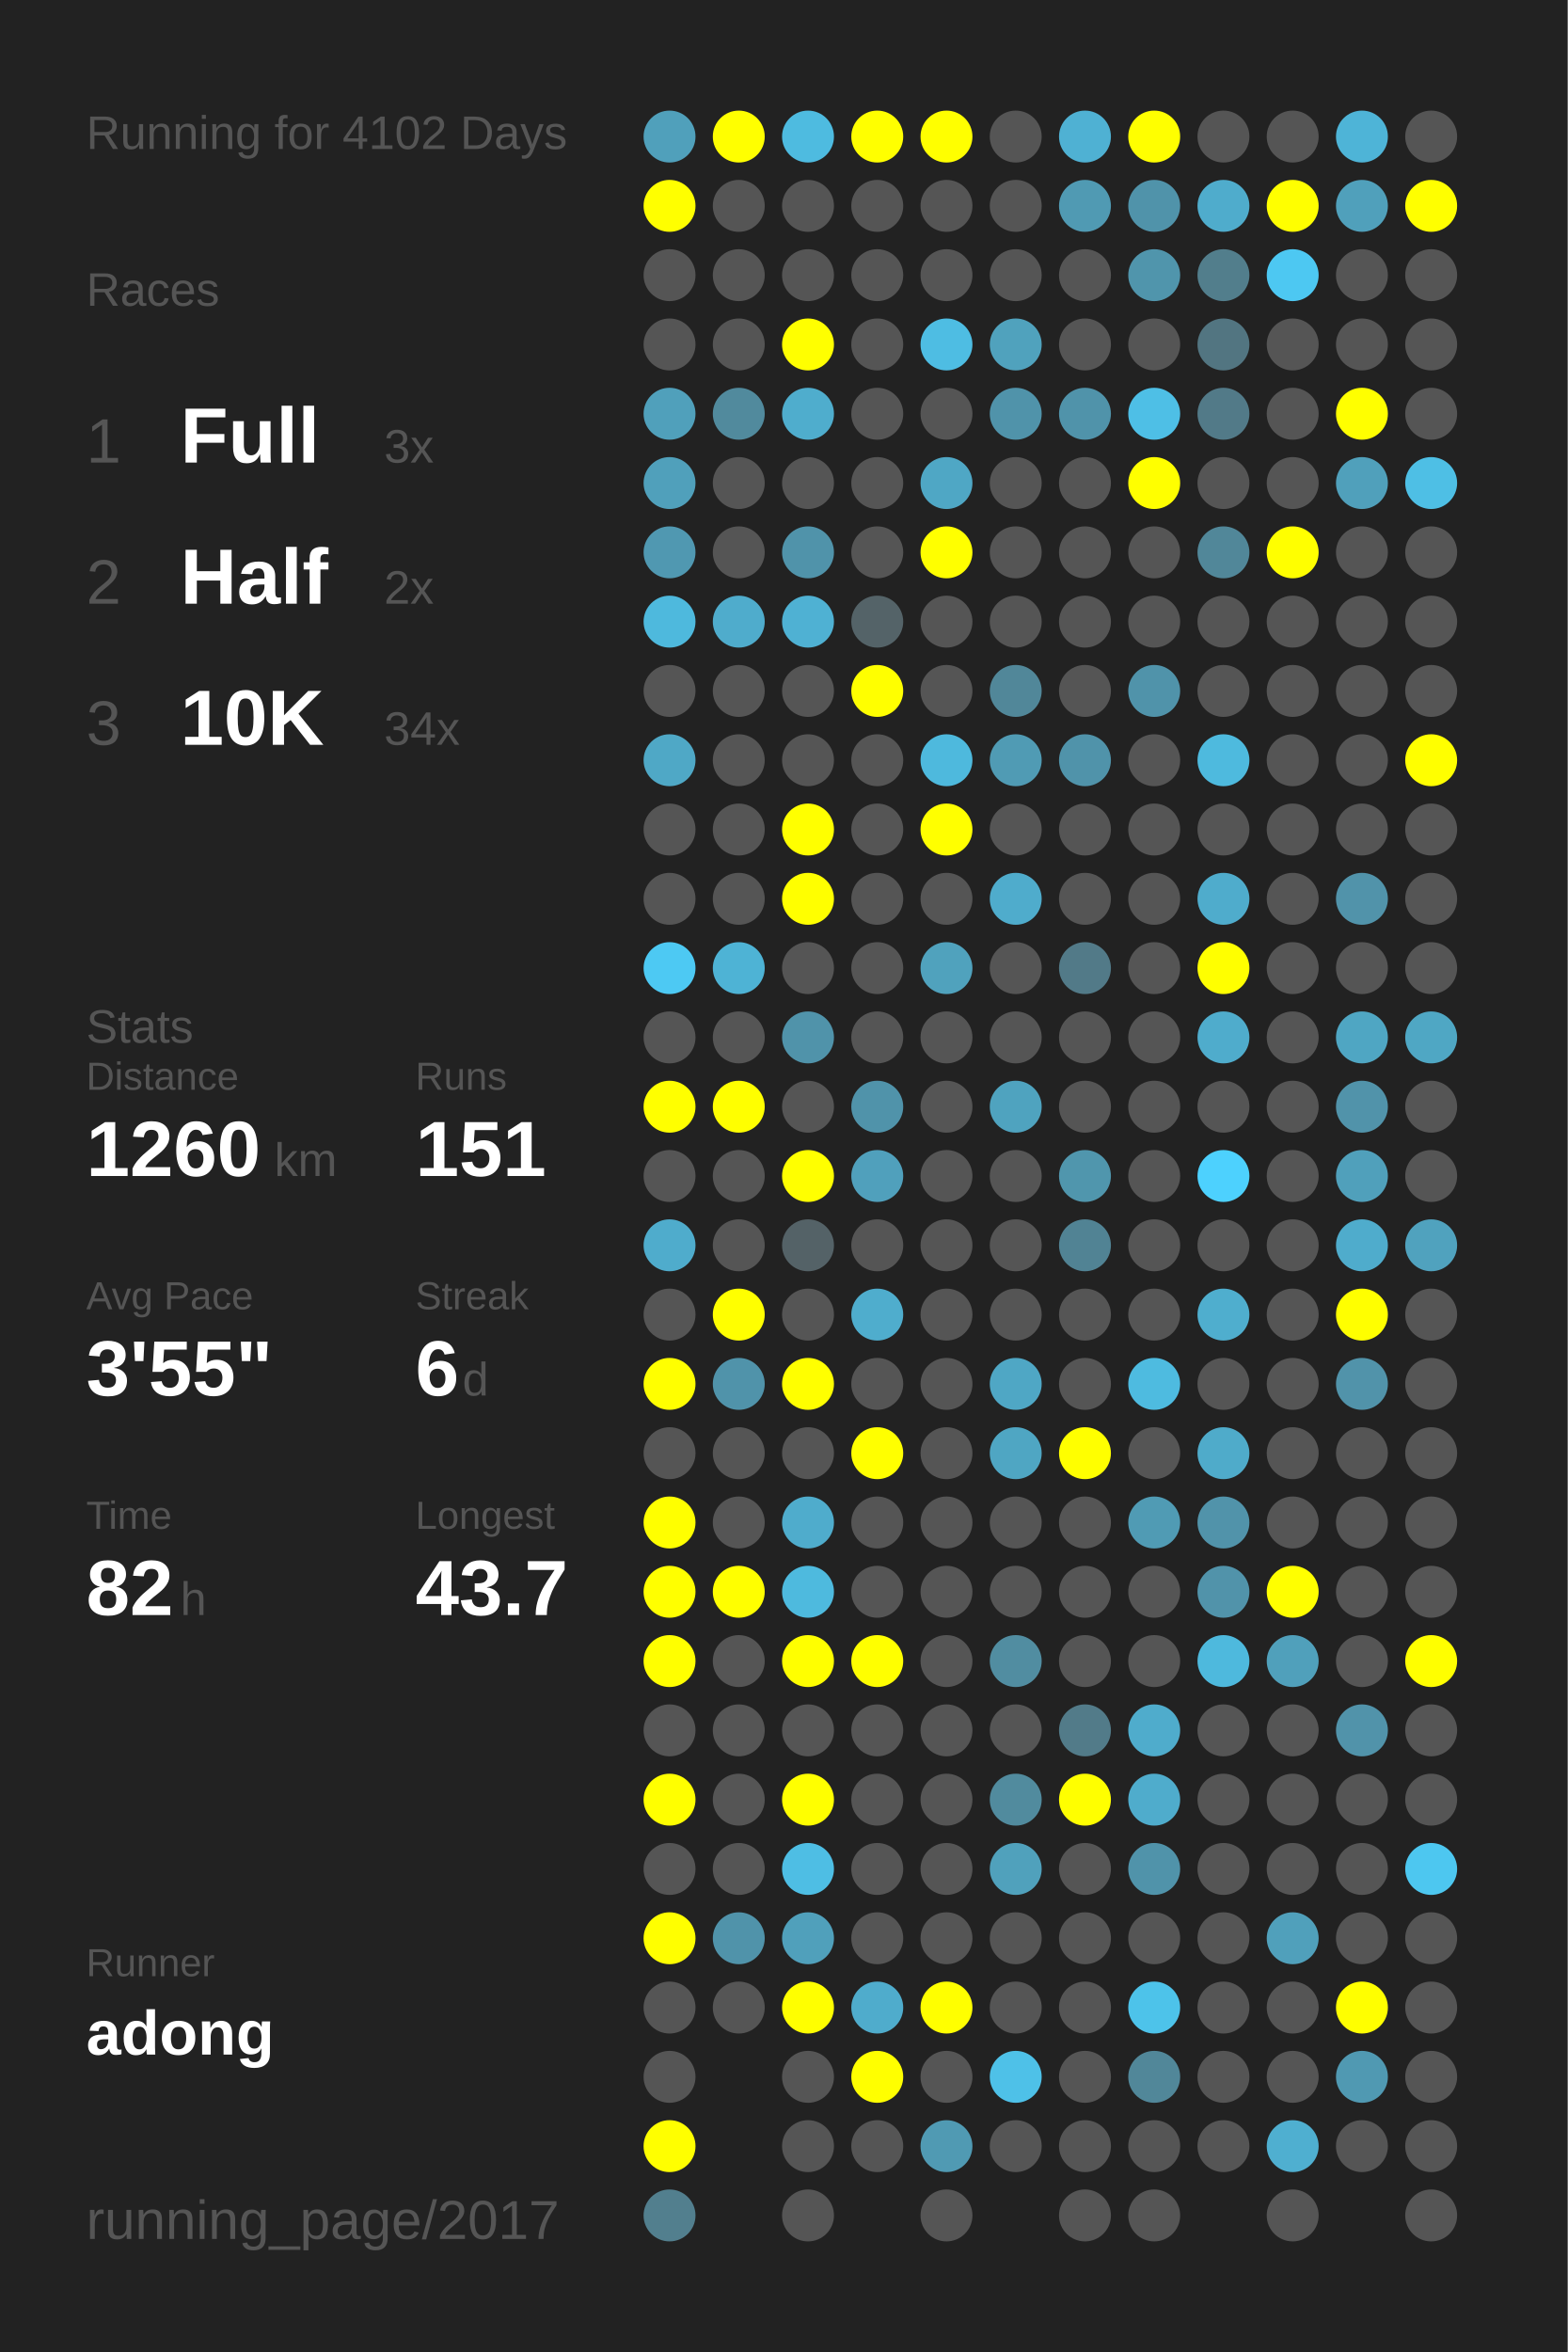
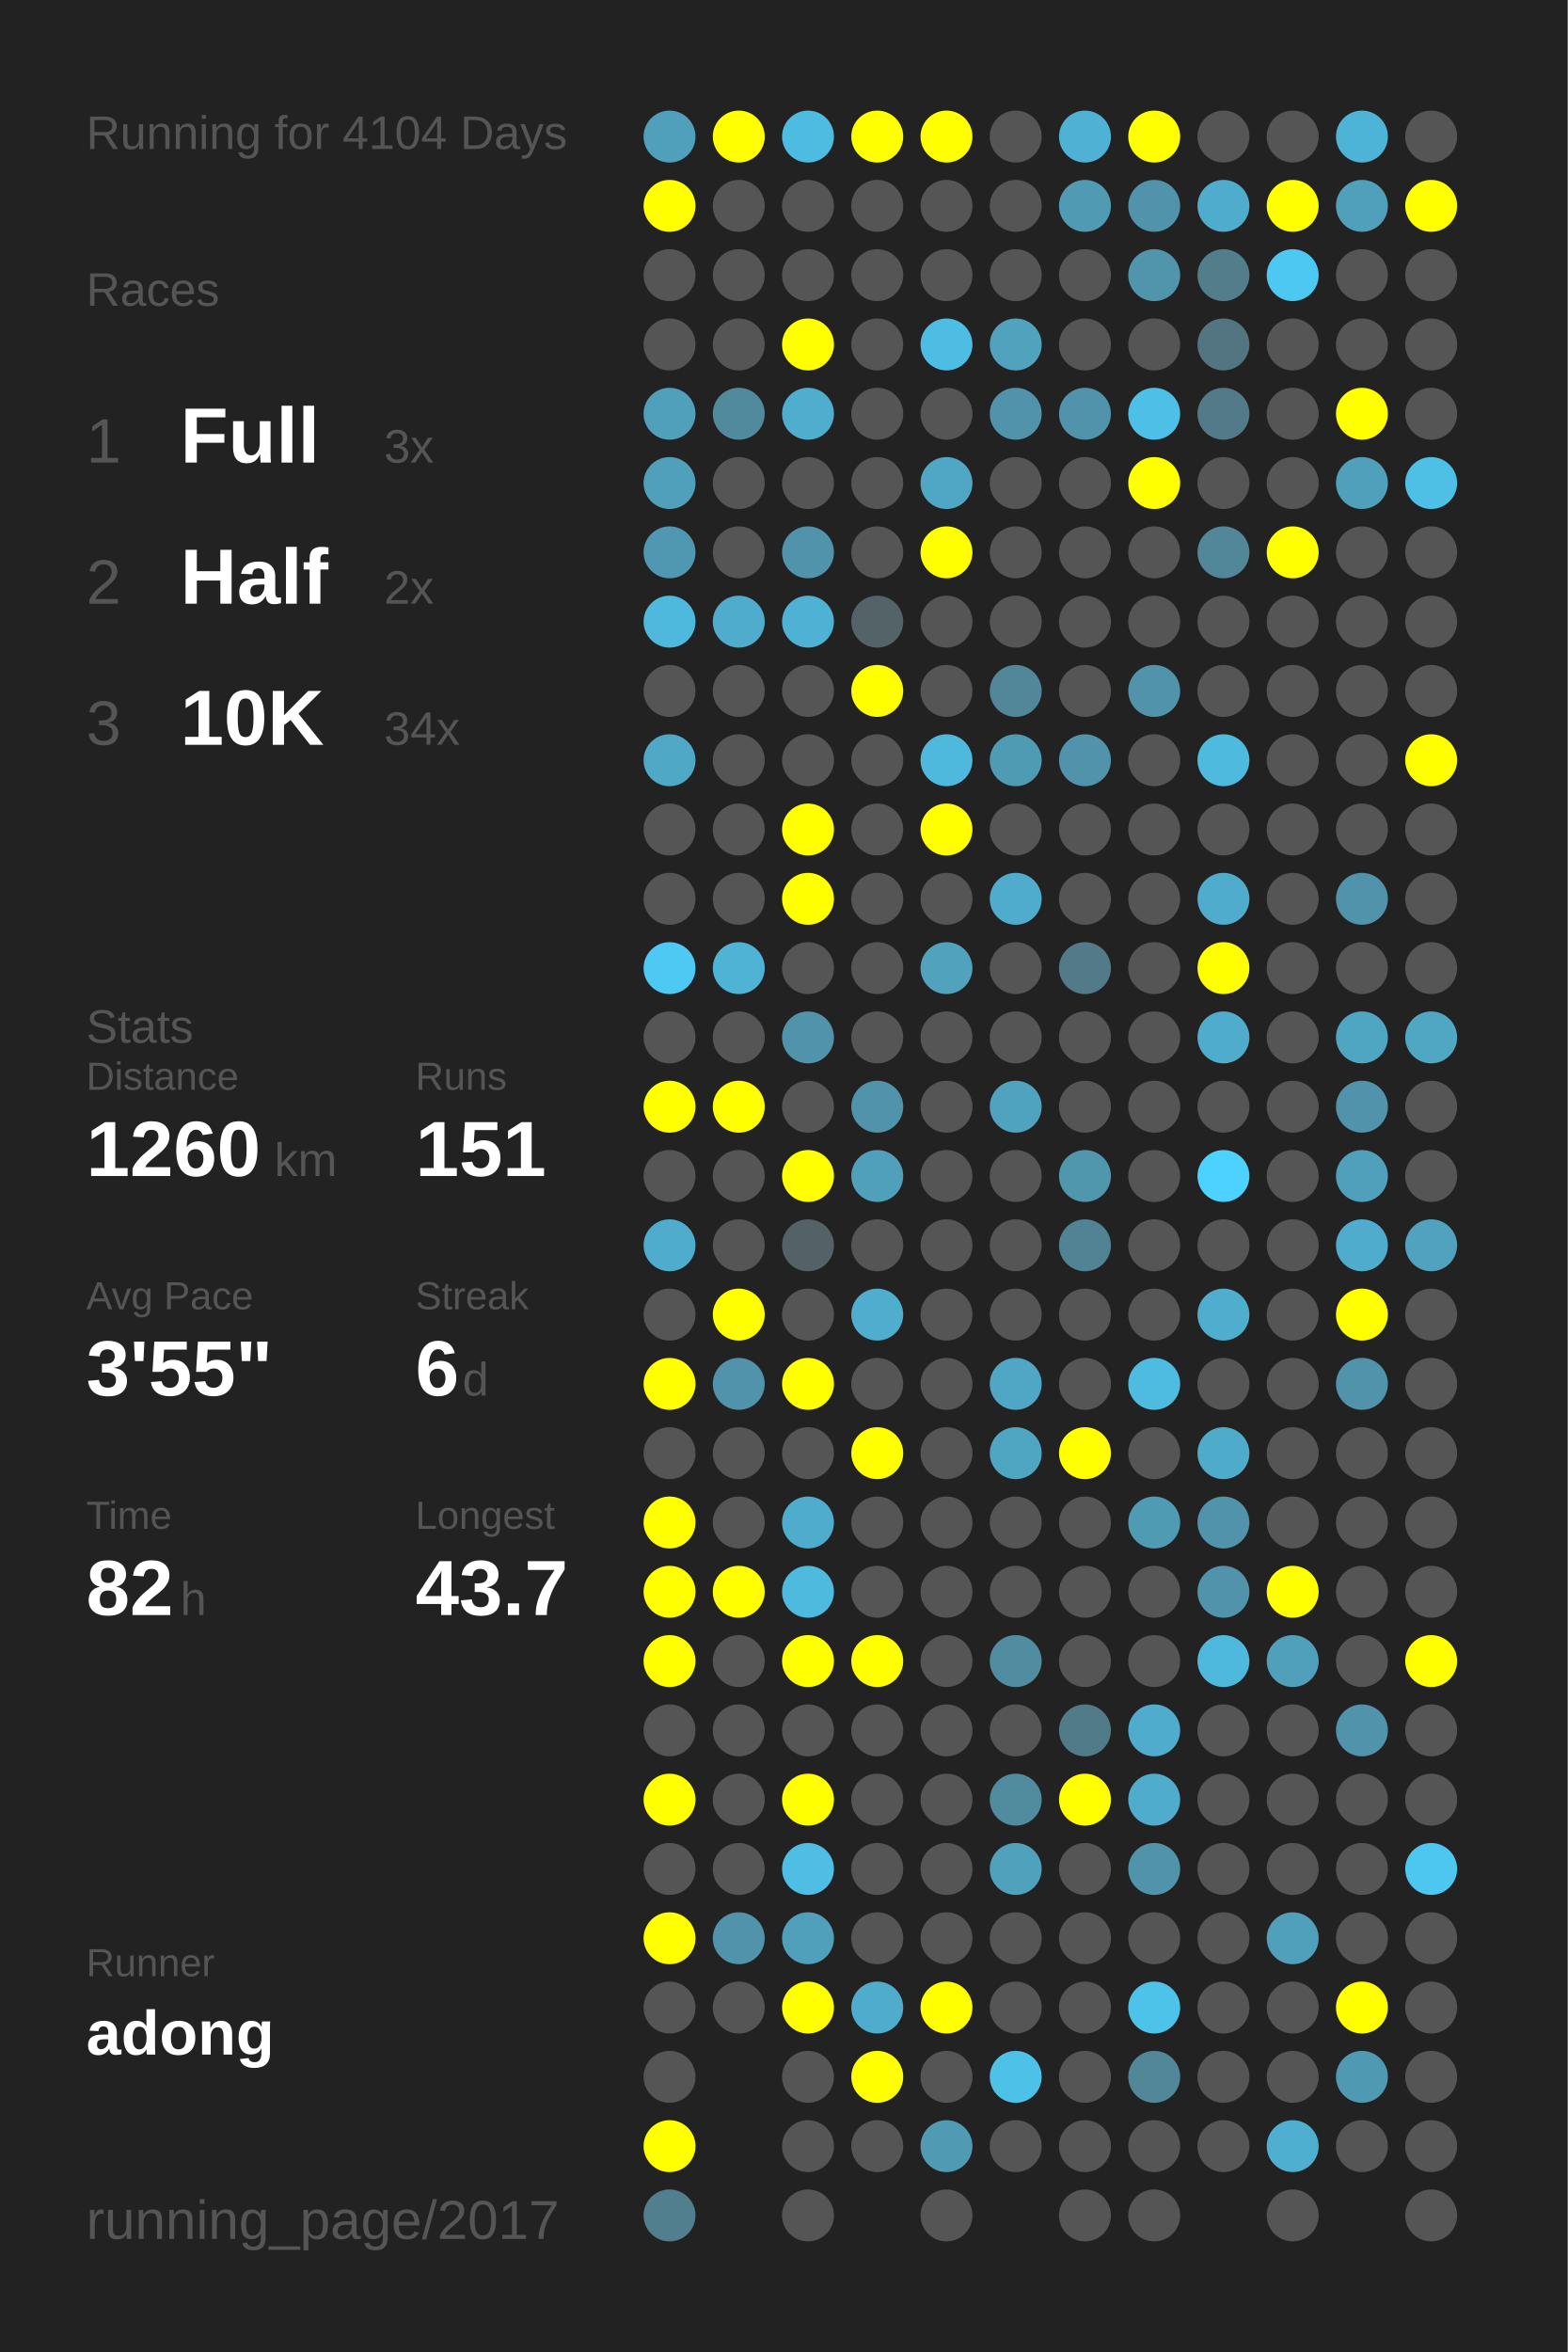
<svg xmlns="http://www.w3.org/2000/svg" baseProfile="full" height="300mm" version="1.1" viewBox="0,0,200,300" width="200mm">
  <defs />
  <rect fill="#222222" height="300" width="200" x="0" y="0" />
-   <text fill="#555555" style="font-size:6px; font-family:Arial;" x="11" y="19">Running for 4102 Days</text>
+   <text fill="#555555" style="font-size:6px; font-family:Arial;" x="11" y="19">Running for 4104 Days</text>
  <text fill="#555555" style="font-size:6px; font-family:Arial;" x="11" y="39">Races</text>
  <text fill="#555555" style="font-size:8px; font-family:Arial;" x="11" y="59">1</text>
  <text fill="#FFFFFF" style="font-size:10px; font-family:Arial; font-weight:bold;" x="23" y="59">Full</text>
  <text fill="#555555" style="font-size:6px; font-family:Arial;" x="49" y="59">3x</text>
  <text fill="#555555" style="font-size:8px; font-family:Arial;" x="11" y="77">2</text>
  <text fill="#FFFFFF" style="font-size:10px; font-family:Arial; font-weight:bold;" x="23" y="77">Half</text>
  <text fill="#555555" style="font-size:6px; font-family:Arial;" x="49" y="77">2x</text>
  <text fill="#555555" style="font-size:8px; font-family:Arial;" x="11" y="95">3</text>
  <text fill="#FFFFFF" style="font-size:10px; font-family:Arial; font-weight:bold;" x="23" y="95">10K</text>
  <text fill="#555555" style="font-size:6px; font-family:Arial;" x="49" y="95">34x</text>
  <text fill="#555555" style="font-size:6px; font-family:Arial;" x="11" y="133">Stats</text>
  <text fill="#555555" style="font-size:5px; font-family:Arial;" x="11" y="139">Distance</text>
  <text fill="#FFFFFF" style="font-size:10px; font-family:Arial; font-weight:bold;" x="11" y="150">1260</text>
  <text fill="#555555" style="font-size:6px; font-family:Arial;" x="35" y="150">km</text>
  <text fill="#555555" style="font-size:5px; font-family:Arial;" x="53" y="139">Runs</text>
  <text fill="#FFFFFF" style="font-size:10px; font-family:Arial; font-weight:bold;" x="53" y="150">151</text>
  <text fill="#555555" style="font-size:5px; font-family:Arial;" x="11" y="167">Avg Pace</text>
  <text fill="#FFFFFF" style="font-size:10px; font-family:Arial; font-weight:bold;" x="11" y="178">3'55"</text>
  <text fill="#555555" style="font-size:5px; font-family:Arial;" x="53" y="167">Streak</text>
  <text fill="#FFFFFF" style="font-size:10px; font-family:Arial; font-weight:bold;" x="53" y="178">6</text>
  <text fill="#555555" style="font-size:6px; font-family:Arial;" x="59" y="178">d</text>
  <text fill="#555555" style="font-size:5px; font-family:Arial;" x="11" y="195">Time</text>
  <text fill="#FFFFFF" style="font-size:10px; font-family:Arial; font-weight:bold;" x="11" y="206">82</text>
  <text fill="#555555" style="font-size:6px; font-family:Arial;" x="23" y="206">h</text>
  <text fill="#555555" style="font-size:5px; font-family:Arial;" x="53" y="195">Longest</text>
  <text fill="#FFFFFF" style="font-size:10px; font-family:Arial; font-weight:bold;" x="53" y="206">43.7</text>
  <text fill="#555555" style="font-size:5px; font-family:Arial;" x="11" y="252.065">Runner</text>
  <text fill="#FFFFFF" style="font-size:8px; font-family:Arial; font-weight:bold;" x="11" y="262.065">adong</text>
  <text fill="#555555" style="font-size:7px; font-family:Arial;" x="11" y="285.581">running_page/2017</text>
  <circle cx="85.417" cy="17.419" fill="#50a0bb" r="3.312" />
  <circle cx="85.417" cy="26.258" fill="#FFFF00" r="3.312" />
  <circle cx="85.417" cy="35.097" fill="#555555" r="3.312" />
  <circle cx="85.417" cy="43.935" fill="#555555" r="3.312" />
  <circle cx="85.417" cy="52.774" fill="#50a0bb" r="3.312" />
  <circle cx="85.417" cy="61.613" fill="#50a0bb" r="3.312" />
  <circle cx="85.417" cy="70.452" fill="#5098b1" r="3.312" />
  <circle cx="85.417" cy="79.29" fill="#4eb9dd" r="3.312" />
  <circle cx="85.417" cy="88.129" fill="#555555" r="3.312" />
  <circle cx="85.417" cy="96.968" fill="#4fa8c6" r="3.312" />
  <circle cx="85.417" cy="105.806" fill="#555555" r="3.312" />
  <circle cx="85.417" cy="114.645" fill="#555555" r="3.312" />
  <circle cx="85.417" cy="123.484" fill="#4dc9f3" r="3.312" />
  <circle cx="85.417" cy="132.323" fill="#555555" r="3.312" />
  <circle cx="85.417" cy="141.161" fill="#FFFF00" r="3.312" />
  <circle cx="85.417" cy="150" fill="#555555" r="3.312" />
  <circle cx="85.417" cy="158.839" fill="#4faccc" r="3.312" />
  <circle cx="85.417" cy="167.677" fill="#555555" r="3.312" />
  <circle cx="85.417" cy="176.516" fill="#FFFF00" r="3.312" />
  <circle cx="85.417" cy="185.355" fill="#555555" r="3.312" />
  <circle cx="85.417" cy="194.194" fill="#FFFF00" r="3.312" />
  <circle cx="85.417" cy="203.032" fill="#FFFF00" r="3.312" />
  <circle cx="85.417" cy="211.871" fill="#FFFF00" r="3.312" />
  <circle cx="85.417" cy="220.71" fill="#555555" r="3.312" />
  <circle cx="85.417" cy="229.548" fill="#FFFF00" r="3.312" />
  <circle cx="85.417" cy="238.387" fill="#555555" r="3.312" />
  <circle cx="85.417" cy="247.226" fill="#FFFF00" r="3.312" />
  <circle cx="85.417" cy="256.065" fill="#555555" r="3.312" />
  <circle cx="85.417" cy="264.903" fill="#555555" r="3.312" />
  <circle cx="85.417" cy="273.742" fill="#FFFF00" r="3.312" />
  <circle cx="85.417" cy="282.581" fill="#527f8e" r="3.312" />
  <circle cx="94.25" cy="17.419" fill="#FFFF00" r="3.312" />
  <circle cx="94.25" cy="26.258" fill="#555555" r="3.312" />
  <circle cx="94.25" cy="35.097" fill="#555555" r="3.312" />
  <circle cx="94.25" cy="43.935" fill="#555555" r="3.312" />
  <circle cx="94.25" cy="52.774" fill="#518a9d" r="3.312" />
  <circle cx="94.25" cy="61.613" fill="#555555" r="3.312" />
  <circle cx="94.25" cy="70.452" fill="#555555" r="3.312" />
  <circle cx="94.25" cy="79.29" fill="#4faccc" r="3.312" />
  <circle cx="94.25" cy="88.129" fill="#555555" r="3.312" />
  <circle cx="94.25" cy="96.968" fill="#555555" r="3.312" />
  <circle cx="94.25" cy="105.806" fill="#555555" r="3.312" />
  <circle cx="94.25" cy="114.645" fill="#555555" r="3.312" />
  <circle cx="94.25" cy="123.484" fill="#4eb3d5" r="3.312" />
  <circle cx="94.25" cy="132.323" fill="#555555" r="3.312" />
  <circle cx="94.25" cy="141.161" fill="#FFFF00" r="3.312" />
  <circle cx="94.25" cy="150" fill="#555555" r="3.312" />
  <circle cx="94.25" cy="158.839" fill="#555555" r="3.312" />
  <circle cx="94.25" cy="167.677" fill="#FFFF00" r="3.312" />
  <circle cx="94.25" cy="176.516" fill="#5093aa" r="3.312" />
  <circle cx="94.25" cy="185.355" fill="#555555" r="3.312" />
  <circle cx="94.25" cy="194.194" fill="#555555" r="3.312" />
  <circle cx="94.25" cy="203.032" fill="#FFFF00" r="3.312" />
  <circle cx="94.25" cy="211.871" fill="#555555" r="3.312" />
  <circle cx="94.25" cy="220.71" fill="#555555" r="3.312" />
  <circle cx="94.25" cy="229.548" fill="#555555" r="3.312" />
  <circle cx="94.25" cy="238.387" fill="#555555" r="3.312" />
  <circle cx="94.25" cy="247.226" fill="#5093aa" r="3.312" />
  <circle cx="94.25" cy="256.065" fill="#555555" r="3.312" />
  <circle cx="103.083" cy="17.419" fill="#4ebbe0" r="3.312" />
  <circle cx="103.083" cy="26.258" fill="#555555" r="3.312" />
  <circle cx="103.083" cy="35.097" fill="#555555" r="3.312" />
  <circle cx="103.083" cy="43.935" fill="#FFFF00" r="3.312" />
  <circle cx="103.083" cy="52.774" fill="#4fadcd" r="3.312" />
  <circle cx="103.083" cy="61.613" fill="#555555" r="3.312" />
  <circle cx="103.083" cy="70.452" fill="#5093aa" r="3.312" />
  <circle cx="103.083" cy="79.29" fill="#4fb1d3" r="3.312" />
  <circle cx="103.083" cy="88.129" fill="#555555" r="3.312" />
  <circle cx="103.083" cy="96.968" fill="#555555" r="3.312" />
  <circle cx="103.083" cy="105.806" fill="#FFFF00" r="3.312" />
  <circle cx="103.083" cy="114.645" fill="#FFFF00" r="3.312" />
  <circle cx="103.083" cy="123.484" fill="#555555" r="3.312" />
  <circle cx="103.083" cy="132.323" fill="#5093aa" r="3.312" />
  <circle cx="103.083" cy="141.161" fill="#555555" r="3.312" />
  <circle cx="103.083" cy="150" fill="#FFFF00" r="3.312" />
  <circle cx="103.083" cy="158.839" fill="#546267" r="3.312" />
  <circle cx="103.083" cy="167.677" fill="#555555" r="3.312" />
  <circle cx="103.083" cy="176.516" fill="#FFFF00" r="3.312" />
  <circle cx="103.083" cy="185.355" fill="#555555" r="3.312" />
  <circle cx="103.083" cy="194.194" fill="#4faccc" r="3.312" />
  <circle cx="103.083" cy="203.032" fill="#4ebade" r="3.312" />
  <circle cx="103.083" cy="211.871" fill="#FFFF00" r="3.312" />
  <circle cx="103.083" cy="220.71" fill="#555555" r="3.312" />
  <circle cx="103.083" cy="229.548" fill="#FFFF00" r="3.312" />
  <circle cx="103.083" cy="238.387" fill="#4ebee4" r="3.312" />
  <circle cx="103.083" cy="247.226" fill="#50a0bb" r="3.312" />
  <circle cx="103.083" cy="256.065" fill="#FFFF00" r="3.312" />
  <circle cx="103.083" cy="264.903" fill="#555555" r="3.312" />
  <circle cx="103.083" cy="273.742" fill="#555555" r="3.312" />
  <circle cx="103.083" cy="282.581" fill="#555555" r="3.312" />
  <circle cx="111.917" cy="17.419" fill="#FFFF00" r="3.312" />
  <circle cx="111.917" cy="26.258" fill="#555555" r="3.312" />
  <circle cx="111.917" cy="35.097" fill="#555555" r="3.312" />
  <circle cx="111.917" cy="43.935" fill="#555555" r="3.312" />
  <circle cx="111.917" cy="52.774" fill="#555555" r="3.312" />
  <circle cx="111.917" cy="61.613" fill="#555555" r="3.312" />
  <circle cx="111.917" cy="70.452" fill="#555555" r="3.312" />
  <circle cx="111.917" cy="79.29" fill="#546368" r="3.312" />
  <circle cx="111.917" cy="88.129" fill="#FFFF00" r="3.312" />
  <circle cx="111.917" cy="96.968" fill="#555555" r="3.312" />
  <circle cx="111.917" cy="105.806" fill="#555555" r="3.312" />
  <circle cx="111.917" cy="114.645" fill="#555555" r="3.312" />
  <circle cx="111.917" cy="123.484" fill="#555555" r="3.312" />
  <circle cx="111.917" cy="132.323" fill="#555555" r="3.312" />
  <circle cx="111.917" cy="141.161" fill="#5093aa" r="3.312" />
  <circle cx="111.917" cy="150" fill="#50a0bc" r="3.312" />
  <circle cx="111.917" cy="158.839" fill="#555555" r="3.312" />
  <circle cx="111.917" cy="167.677" fill="#4fadcd" r="3.312" />
  <circle cx="111.917" cy="176.516" fill="#555555" r="3.312" />
  <circle cx="111.917" cy="185.355" fill="#FFFF00" r="3.312" />
  <circle cx="111.917" cy="194.194" fill="#555555" r="3.312" />
  <circle cx="111.917" cy="203.032" fill="#555555" r="3.312" />
  <circle cx="111.917" cy="211.871" fill="#FFFF00" r="3.312" />
  <circle cx="111.917" cy="220.71" fill="#555555" r="3.312" />
  <circle cx="111.917" cy="229.548" fill="#555555" r="3.312" />
  <circle cx="111.917" cy="238.387" fill="#555555" r="3.312" />
  <circle cx="111.917" cy="247.226" fill="#555555" r="3.312" />
  <circle cx="111.917" cy="256.065" fill="#4faccc" r="3.312" />
  <circle cx="111.917" cy="264.903" fill="#FFFF00" r="3.312" />
  <circle cx="111.917" cy="273.742" fill="#555555" r="3.312" />
  <circle cx="120.75" cy="17.419" fill="#FFFF00" r="3.312" />
  <circle cx="120.75" cy="26.258" fill="#555555" r="3.312" />
  <circle cx="120.75" cy="35.097" fill="#555555" r="3.312" />
  <circle cx="120.75" cy="43.935" fill="#4ebde3" r="3.312" />
  <circle cx="120.75" cy="52.774" fill="#555555" r="3.312" />
  <circle cx="120.75" cy="61.613" fill="#4fa7c5" r="3.312" />
  <circle cx="120.75" cy="70.452" fill="#FFFF00" r="3.312" />
  <circle cx="120.75" cy="79.29" fill="#555555" r="3.312" />
  <circle cx="120.75" cy="88.129" fill="#555555" r="3.312" />
  <circle cx="120.75" cy="96.968" fill="#4eb9dd" r="3.312" />
  <circle cx="120.75" cy="105.806" fill="#FFFF00" r="3.312" />
  <circle cx="120.75" cy="114.645" fill="#555555" r="3.312" />
  <circle cx="120.75" cy="123.484" fill="#50a2bd" r="3.312" />
  <circle cx="120.75" cy="132.323" fill="#555555" r="3.312" />
  <circle cx="120.75" cy="141.161" fill="#555555" r="3.312" />
  <circle cx="120.75" cy="150" fill="#555555" r="3.312" />
  <circle cx="120.75" cy="158.839" fill="#555555" r="3.312" />
  <circle cx="120.75" cy="167.677" fill="#555555" r="3.312" />
  <circle cx="120.75" cy="176.516" fill="#555555" r="3.312" />
  <circle cx="120.75" cy="185.355" fill="#555555" r="3.312" />
  <circle cx="120.75" cy="194.194" fill="#555555" r="3.312" />
  <circle cx="120.75" cy="203.032" fill="#555555" r="3.312" />
  <circle cx="120.75" cy="211.871" fill="#555555" r="3.312" />
  <circle cx="120.75" cy="220.71" fill="#555555" r="3.312" />
  <circle cx="120.75" cy="229.548" fill="#555555" r="3.312" />
  <circle cx="120.75" cy="238.387" fill="#555555" r="3.312" />
  <circle cx="120.75" cy="247.226" fill="#555555" r="3.312" />
  <circle cx="120.75" cy="256.065" fill="#FFFF00" r="3.312" />
  <circle cx="120.75" cy="264.903" fill="#555555" r="3.312" />
  <circle cx="120.75" cy="273.742" fill="#509ab3" r="3.312" />
  <circle cx="120.75" cy="282.581" fill="#555555" r="3.312" />
  <circle cx="129.583" cy="17.419" fill="#555555" r="3.312" />
  <circle cx="129.583" cy="26.258" fill="#555555" r="3.312" />
  <circle cx="129.583" cy="35.097" fill="#555555" r="3.312" />
  <circle cx="129.583" cy="43.935" fill="#50a2bd" r="3.312" />
  <circle cx="129.583" cy="52.774" fill="#5093aa" r="3.312" />
  <circle cx="129.583" cy="61.613" fill="#555555" r="3.312" />
  <circle cx="129.583" cy="70.452" fill="#555555" r="3.312" />
  <circle cx="129.583" cy="79.29" fill="#555555" r="3.312" />
  <circle cx="129.583" cy="88.129" fill="#518799" r="3.312" />
  <circle cx="129.583" cy="96.968" fill="#509bb4" r="3.312" />
  <circle cx="129.583" cy="105.806" fill="#555555" r="3.312" />
  <circle cx="129.583" cy="114.645" fill="#4faccc" r="3.312" />
  <circle cx="129.583" cy="123.484" fill="#555555" r="3.312" />
  <circle cx="129.583" cy="132.323" fill="#555555" r="3.312" />
  <circle cx="129.583" cy="141.161" fill="#4fa3bf" r="3.312" />
  <circle cx="129.583" cy="150" fill="#555555" r="3.312" />
  <circle cx="129.583" cy="158.839" fill="#555555" r="3.312" />
  <circle cx="129.583" cy="167.677" fill="#555555" r="3.312" />
  <circle cx="129.583" cy="176.516" fill="#4fa7c5" r="3.312" />
  <circle cx="129.583" cy="185.355" fill="#4fa6c3" r="3.312" />
  <circle cx="129.583" cy="194.194" fill="#555555" r="3.312" />
  <circle cx="129.583" cy="203.032" fill="#555555" r="3.312" />
  <circle cx="129.583" cy="211.871" fill="#518da1" r="3.312" />
  <circle cx="129.583" cy="220.71" fill="#555555" r="3.312" />
  <circle cx="129.583" cy="229.548" fill="#518b9e" r="3.312" />
  <circle cx="129.583" cy="238.387" fill="#50a1bc" r="3.312" />
  <circle cx="129.583" cy="247.226" fill="#555555" r="3.312" />
  <circle cx="129.583" cy="256.065" fill="#555555" r="3.312" />
  <circle cx="129.583" cy="264.903" fill="#4ec1e8" r="3.312" />
  <circle cx="129.583" cy="273.742" fill="#555555" r="3.312" />
  <circle cx="138.417" cy="17.419" fill="#4fb1d3" r="3.312" />
  <circle cx="138.417" cy="26.258" fill="#509ab3" r="3.312" />
  <circle cx="138.417" cy="35.097" fill="#555555" r="3.312" />
  <circle cx="138.417" cy="43.935" fill="#555555" r="3.312" />
  <circle cx="138.417" cy="52.774" fill="#5093aa" r="3.312" />
  <circle cx="138.417" cy="61.613" fill="#555555" r="3.312" />
  <circle cx="138.417" cy="70.452" fill="#555555" r="3.312" />
  <circle cx="138.417" cy="79.29" fill="#555555" r="3.312" />
  <circle cx="138.417" cy="88.129" fill="#555555" r="3.312" />
  <circle cx="138.417" cy="96.968" fill="#5093aa" r="3.312" />
  <circle cx="138.417" cy="105.806" fill="#555555" r="3.312" />
  <circle cx="138.417" cy="114.645" fill="#555555" r="3.312" />
  <circle cx="138.417" cy="123.484" fill="#527a88" r="3.312" />
  <circle cx="138.417" cy="132.323" fill="#555555" r="3.312" />
  <circle cx="138.417" cy="141.161" fill="#555555" r="3.312" />
  <circle cx="138.417" cy="150" fill="#5096ad" r="3.312" />
  <circle cx="138.417" cy="158.839" fill="#518394" r="3.312" />
  <circle cx="138.417" cy="167.677" fill="#555555" r="3.312" />
  <circle cx="138.417" cy="176.516" fill="#555555" r="3.312" />
  <circle cx="138.417" cy="185.355" fill="#FFFF00" r="3.312" />
  <circle cx="138.417" cy="194.194" fill="#555555" r="3.312" />
  <circle cx="138.417" cy="203.032" fill="#555555" r="3.312" />
  <circle cx="138.417" cy="211.871" fill="#555555" r="3.312" />
  <circle cx="138.417" cy="220.71" fill="#527b89" r="3.312" />
  <circle cx="138.417" cy="229.548" fill="#FFFF00" r="3.312" />
  <circle cx="138.417" cy="238.387" fill="#555555" r="3.312" />
  <circle cx="138.417" cy="247.226" fill="#555555" r="3.312" />
  <circle cx="138.417" cy="256.065" fill="#555555" r="3.312" />
  <circle cx="138.417" cy="264.903" fill="#555555" r="3.312" />
  <circle cx="138.417" cy="273.742" fill="#555555" r="3.312" />
  <circle cx="138.417" cy="282.581" fill="#555555" r="3.312" />
  <circle cx="147.25" cy="17.419" fill="#FFFF00" r="3.312" />
  <circle cx="147.25" cy="26.258" fill="#5093aa" r="3.312" />
  <circle cx="147.25" cy="35.097" fill="#5095ac" r="3.312" />
  <circle cx="147.25" cy="43.935" fill="#555555" r="3.312" />
  <circle cx="147.25" cy="52.774" fill="#4ebfe6" r="3.312" />
  <circle cx="147.25" cy="61.613" fill="#FFFF00" r="3.312" />
  <circle cx="147.25" cy="70.452" fill="#555555" r="3.312" />
  <circle cx="147.25" cy="79.29" fill="#555555" r="3.312" />
  <circle cx="147.25" cy="88.129" fill="#5093aa" r="3.312" />
  <circle cx="147.25" cy="96.968" fill="#555555" r="3.312" />
  <circle cx="147.25" cy="105.806" fill="#555555" r="3.312" />
  <circle cx="147.25" cy="114.645" fill="#555555" r="3.312" />
  <circle cx="147.25" cy="123.484" fill="#555555" r="3.312" />
  <circle cx="147.25" cy="132.323" fill="#555555" r="3.312" />
  <circle cx="147.25" cy="141.161" fill="#555555" r="3.312" />
  <circle cx="147.25" cy="150" fill="#555555" r="3.312" />
  <circle cx="147.25" cy="158.839" fill="#555555" r="3.312" />
  <circle cx="147.25" cy="167.677" fill="#555555" r="3.312" />
  <circle cx="147.25" cy="176.516" fill="#4ebbe0" r="3.312" />
  <circle cx="147.25" cy="185.355" fill="#555555" r="3.312" />
  <circle cx="147.25" cy="194.194" fill="#509bb4" r="3.312" />
  <circle cx="147.25" cy="203.032" fill="#555555" r="3.312" />
  <circle cx="147.25" cy="211.871" fill="#555555" r="3.312" />
  <circle cx="147.25" cy="220.71" fill="#4faccc" r="3.312" />
  <circle cx="147.25" cy="229.548" fill="#4faccc" r="3.312" />
  <circle cx="147.25" cy="238.387" fill="#5093aa" r="3.312" />
  <circle cx="147.25" cy="247.226" fill="#555555" r="3.312" />
  <circle cx="147.25" cy="256.065" fill="#4dc3ea" r="3.312" />
  <circle cx="147.25" cy="264.903" fill="#518799" r="3.312" />
  <circle cx="147.25" cy="273.742" fill="#555555" r="3.312" />
  <circle cx="147.25" cy="282.581" fill="#555555" r="3.312" />
  <circle cx="156.083" cy="17.419" fill="#555555" r="3.312" />
  <circle cx="156.083" cy="26.258" fill="#4faccc" r="3.312" />
  <circle cx="156.083" cy="35.097" fill="#527e8c" r="3.312" />
  <circle cx="156.083" cy="43.935" fill="#527581" r="3.312" />
  <circle cx="156.083" cy="52.774" fill="#527a88" r="3.312" />
  <circle cx="156.083" cy="61.613" fill="#555555" r="3.312" />
  <circle cx="156.083" cy="70.452" fill="#518799" r="3.312" />
  <circle cx="156.083" cy="79.29" fill="#555555" r="3.312" />
  <circle cx="156.083" cy="88.129" fill="#555555" r="3.312" />
  <circle cx="156.083" cy="96.968" fill="#4ebade" r="3.312" />
  <circle cx="156.083" cy="105.806" fill="#555555" r="3.312" />
  <circle cx="156.083" cy="114.645" fill="#4faccc" r="3.312" />
  <circle cx="156.083" cy="123.484" fill="#FFFF00" r="3.312" />
  <circle cx="156.083" cy="132.323" fill="#4faccc" r="3.312" />
  <circle cx="156.083" cy="141.161" fill="#555555" r="3.312" />
  <circle cx="156.083" cy="150" fill="#4dd1fe" r="3.312" />
  <circle cx="156.083" cy="158.839" fill="#555555" r="3.312" />
  <circle cx="156.083" cy="167.677" fill="#4faece" r="3.312" />
  <circle cx="156.083" cy="176.516" fill="#555555" r="3.312" />
  <circle cx="156.083" cy="185.355" fill="#4fabca" r="3.312" />
  <circle cx="156.083" cy="194.194" fill="#5193aa" r="3.312" />
  <circle cx="156.083" cy="203.032" fill="#5193aa" r="3.312" />
  <circle cx="156.083" cy="211.871" fill="#4eb9dd" r="3.312" />
  <circle cx="156.083" cy="220.71" fill="#555555" r="3.312" />
  <circle cx="156.083" cy="229.548" fill="#555555" r="3.312" />
  <circle cx="156.083" cy="238.387" fill="#555555" r="3.312" />
  <circle cx="156.083" cy="247.226" fill="#555555" r="3.312" />
  <circle cx="156.083" cy="256.065" fill="#555555" r="3.312" />
  <circle cx="156.083" cy="264.903" fill="#555555" r="3.312" />
  <circle cx="156.083" cy="273.742" fill="#555555" r="3.312" />
  <circle cx="164.917" cy="17.419" fill="#555555" r="3.312" />
  <circle cx="164.917" cy="26.258" fill="#FFFF00" r="3.312" />
  <circle cx="164.917" cy="35.097" fill="#4dc8f2" r="3.312" />
  <circle cx="164.917" cy="43.935" fill="#555555" r="3.312" />
  <circle cx="164.917" cy="52.774" fill="#555555" r="3.312" />
  <circle cx="164.917" cy="61.613" fill="#555555" r="3.312" />
  <circle cx="164.917" cy="70.452" fill="#FFFF00" r="3.312" />
  <circle cx="164.917" cy="79.29" fill="#555555" r="3.312" />
  <circle cx="164.917" cy="88.129" fill="#555555" r="3.312" />
  <circle cx="164.917" cy="96.968" fill="#555555" r="3.312" />
  <circle cx="164.917" cy="105.806" fill="#555555" r="3.312" />
  <circle cx="164.917" cy="114.645" fill="#555555" r="3.312" />
  <circle cx="164.917" cy="123.484" fill="#555555" r="3.312" />
  <circle cx="164.917" cy="132.323" fill="#555555" r="3.312" />
  <circle cx="164.917" cy="141.161" fill="#555555" r="3.312" />
  <circle cx="164.917" cy="150" fill="#555555" r="3.312" />
  <circle cx="164.917" cy="158.839" fill="#555555" r="3.312" />
  <circle cx="164.917" cy="167.677" fill="#555555" r="3.312" />
  <circle cx="164.917" cy="176.516" fill="#555555" r="3.312" />
  <circle cx="164.917" cy="185.355" fill="#555555" r="3.312" />
  <circle cx="164.917" cy="194.194" fill="#555555" r="3.312" />
  <circle cx="164.917" cy="203.032" fill="#FFFF00" r="3.312" />
  <circle cx="164.917" cy="211.871" fill="#50a0bb" r="3.312" />
  <circle cx="164.917" cy="220.71" fill="#555555" r="3.312" />
  <circle cx="164.917" cy="229.548" fill="#555555" r="3.312" />
  <circle cx="164.917" cy="238.387" fill="#555555" r="3.312" />
  <circle cx="164.917" cy="247.226" fill="#50a0bb" r="3.312" />
  <circle cx="164.917" cy="256.065" fill="#555555" r="3.312" />
  <circle cx="164.917" cy="264.903" fill="#555555" r="3.312" />
  <circle cx="164.917" cy="273.742" fill="#4fafd0" r="3.312" />
  <circle cx="164.917" cy="282.581" fill="#555555" r="3.312" />
  <circle cx="173.75" cy="17.419" fill="#4eb4d7" r="3.312" />
  <circle cx="173.75" cy="26.258" fill="#50a0bb" r="3.312" />
  <circle cx="173.75" cy="35.097" fill="#555555" r="3.312" />
  <circle cx="173.75" cy="43.935" fill="#555555" r="3.312" />
  <circle cx="173.75" cy="52.774" fill="#FFFF00" r="3.312" />
  <circle cx="173.75" cy="61.613" fill="#50a0bb" r="3.312" />
  <circle cx="173.75" cy="70.452" fill="#555555" r="3.312" />
  <circle cx="173.75" cy="79.29" fill="#555555" r="3.312" />
  <circle cx="173.75" cy="88.129" fill="#555555" r="3.312" />
  <circle cx="173.75" cy="96.968" fill="#555555" r="3.312" />
  <circle cx="173.75" cy="105.806" fill="#555555" r="3.312" />
  <circle cx="173.75" cy="114.645" fill="#5193aa" r="3.312" />
  <circle cx="173.75" cy="123.484" fill="#555555" r="3.312" />
  <circle cx="173.75" cy="132.323" fill="#4fa6c3" r="3.312" />
  <circle cx="173.75" cy="141.161" fill="#5193aa" r="3.312" />
  <circle cx="173.75" cy="150" fill="#50a0bb" r="3.312" />
  <circle cx="173.75" cy="158.839" fill="#4faccc" r="3.312" />
  <circle cx="173.75" cy="167.677" fill="#FFFF00" r="3.312" />
  <circle cx="173.75" cy="176.516" fill="#5193aa" r="3.312" />
  <circle cx="173.75" cy="185.355" fill="#555555" r="3.312" />
  <circle cx="173.75" cy="194.194" fill="#555555" r="3.312" />
  <circle cx="173.75" cy="203.032" fill="#555555" r="3.312" />
  <circle cx="173.75" cy="211.871" fill="#555555" r="3.312" />
  <circle cx="173.75" cy="220.71" fill="#5193aa" r="3.312" />
  <circle cx="173.75" cy="229.548" fill="#555555" r="3.312" />
  <circle cx="173.75" cy="238.387" fill="#555555" r="3.312" />
  <circle cx="173.75" cy="247.226" fill="#555555" r="3.312" />
  <circle cx="173.75" cy="256.065" fill="#FFFF00" r="3.312" />
  <circle cx="173.75" cy="264.903" fill="#5099b2" r="3.312" />
  <circle cx="173.75" cy="273.742" fill="#555555" r="3.312" />
  <circle cx="182.583" cy="17.419" fill="#555555" r="3.312" />
  <circle cx="182.583" cy="26.258" fill="#FFFF00" r="3.312" />
  <circle cx="182.583" cy="35.097" fill="#555555" r="3.312" />
  <circle cx="182.583" cy="43.935" fill="#555555" r="3.312" />
  <circle cx="182.583" cy="52.774" fill="#555555" r="3.312" />
  <circle cx="182.583" cy="61.613" fill="#4ebfe5" r="3.312" />
  <circle cx="182.583" cy="70.452" fill="#555555" r="3.312" />
  <circle cx="182.583" cy="79.29" fill="#555555" r="3.312" />
  <circle cx="182.583" cy="88.129" fill="#555555" r="3.312" />
  <circle cx="182.583" cy="96.968" fill="#FFFF00" r="3.312" />
  <circle cx="182.583" cy="105.806" fill="#555555" r="3.312" />
  <circle cx="182.583" cy="114.645" fill="#555555" r="3.312" />
  <circle cx="182.583" cy="123.484" fill="#555555" r="3.312" />
  <circle cx="182.583" cy="132.323" fill="#4fa7c4" r="3.312" />
  <circle cx="182.583" cy="141.161" fill="#555555" r="3.312" />
  <circle cx="182.583" cy="150" fill="#555555" r="3.312" />
  <circle cx="182.583" cy="158.839" fill="#50a2be" r="3.312" />
  <circle cx="182.583" cy="167.677" fill="#555555" r="3.312" />
  <circle cx="182.583" cy="176.516" fill="#555555" r="3.312" />
  <circle cx="182.583" cy="185.355" fill="#555555" r="3.312" />
  <circle cx="182.583" cy="194.194" fill="#555555" r="3.312" />
  <circle cx="182.583" cy="203.032" fill="#555555" r="3.312" />
  <circle cx="182.583" cy="211.871" fill="#FFFF00" r="3.312" />
  <circle cx="182.583" cy="220.71" fill="#555555" r="3.312" />
  <circle cx="182.583" cy="229.548" fill="#555555" r="3.312" />
  <circle cx="182.583" cy="238.387" fill="#4dc7f0" r="3.312" />
  <circle cx="182.583" cy="247.226" fill="#555555" r="3.312" />
  <circle cx="182.583" cy="256.065" fill="#555555" r="3.312" />
  <circle cx="182.583" cy="264.903" fill="#555555" r="3.312" />
  <circle cx="182.583" cy="273.742" fill="#555555" r="3.312" />
  <circle cx="182.583" cy="282.581" fill="#555555" r="3.312" />
</svg>
